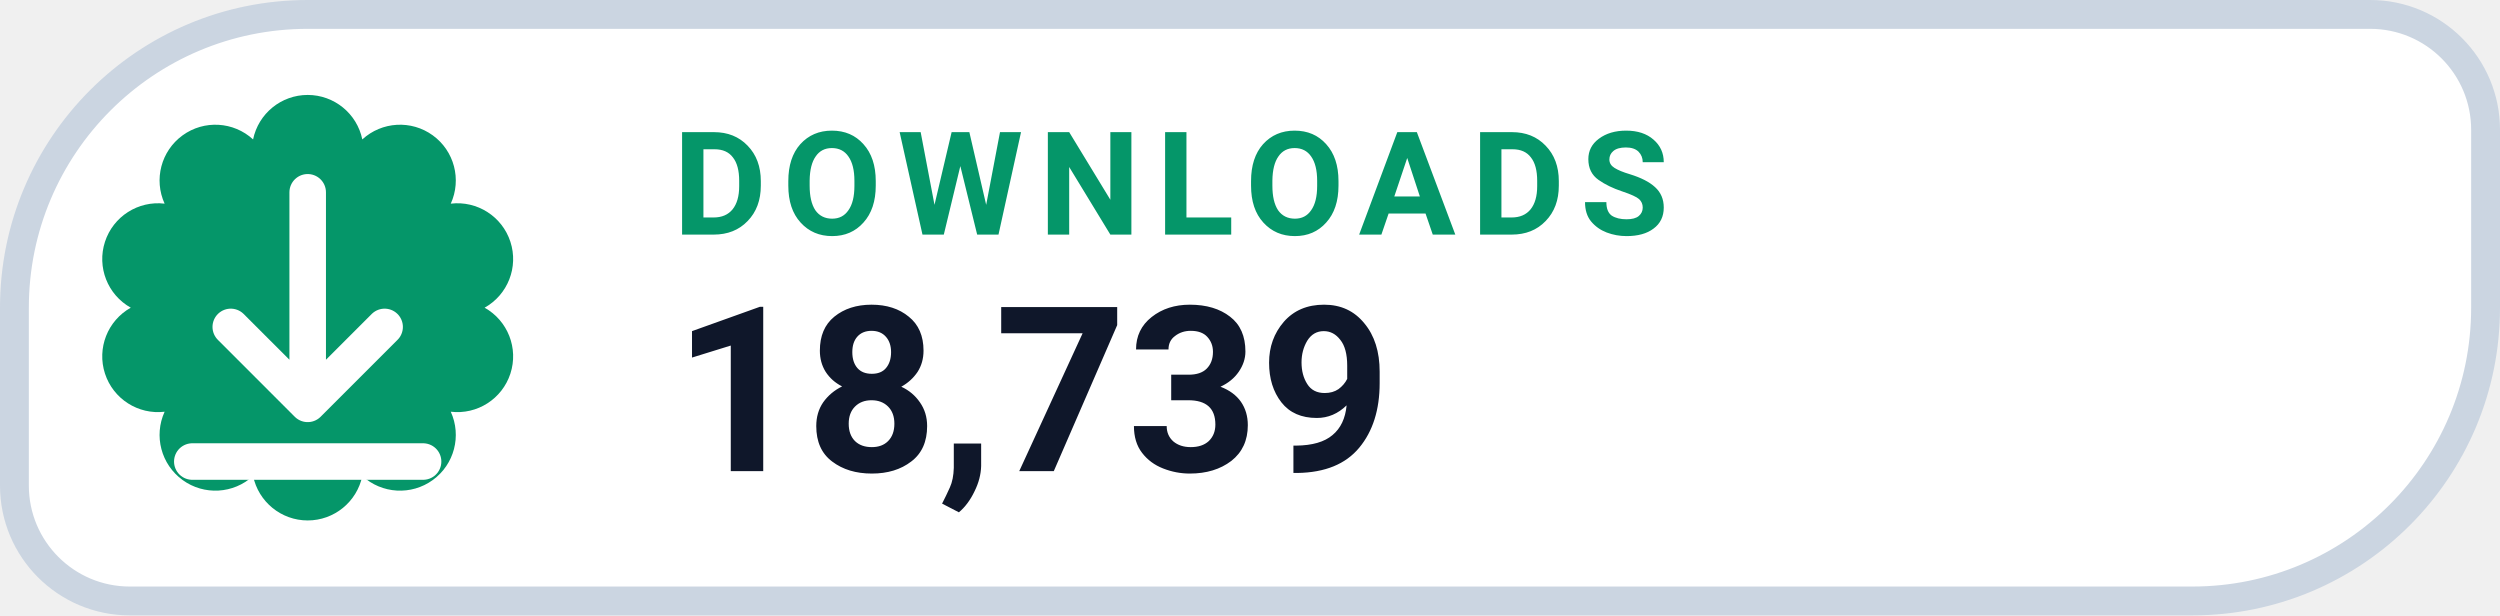
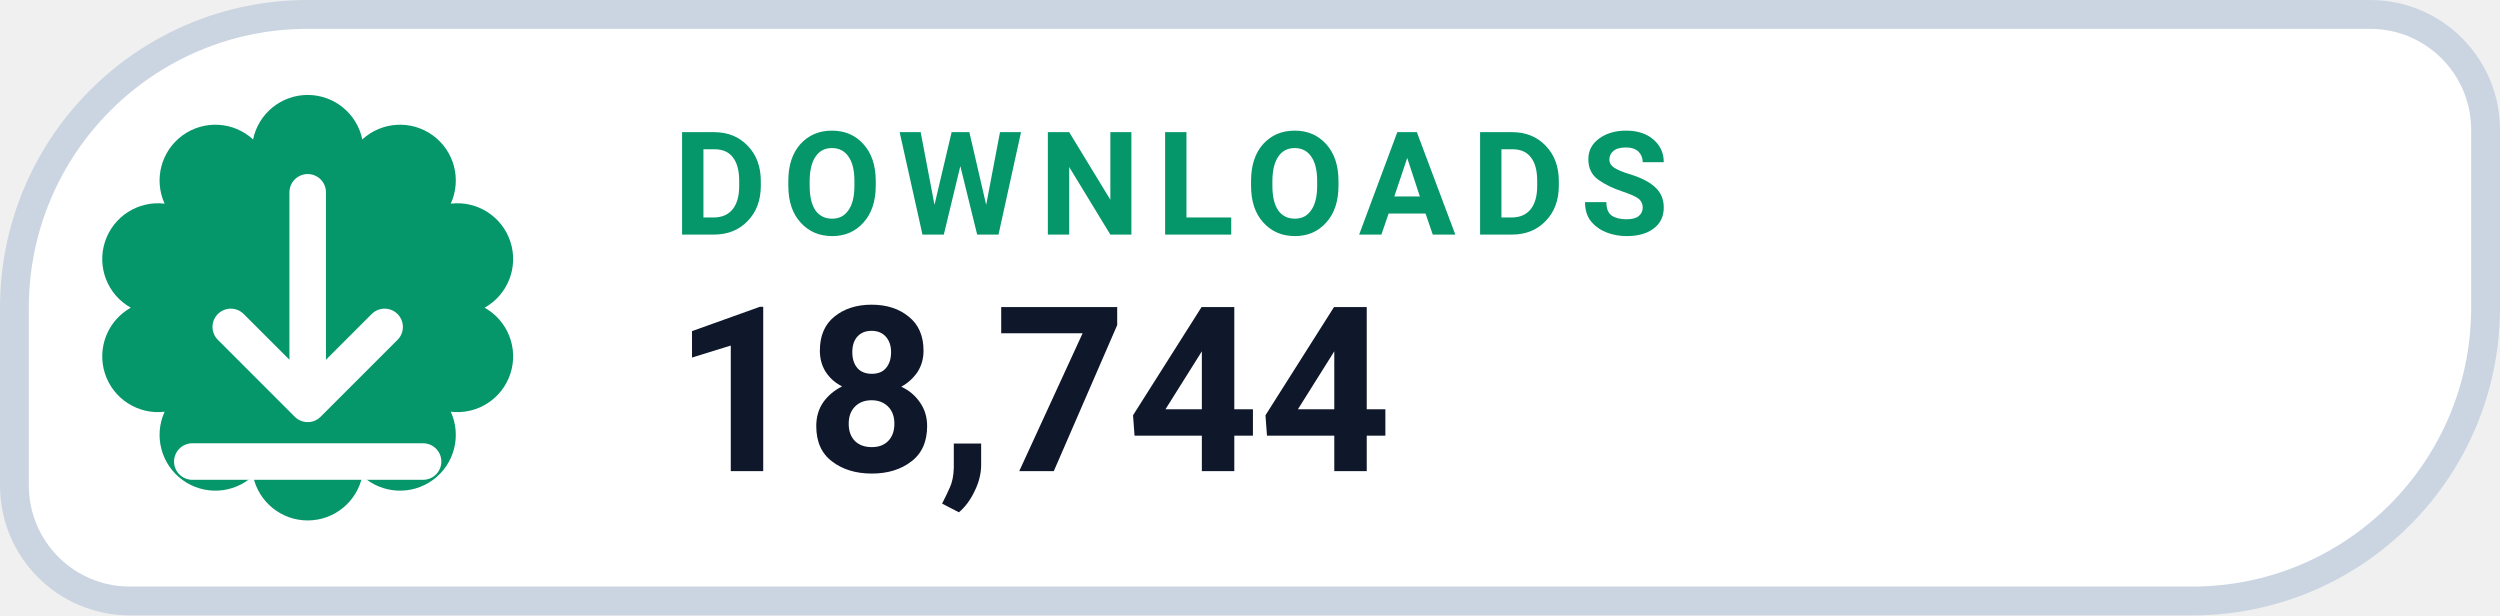
- <svg xmlns="http://www.w3.org/2000/svg" width="130" height="32" viewBox="0 0 130 32" role="img" aria-label="DOWNLOADS 18,739">
+ <svg xmlns="http://www.w3.org/2000/svg" width="130" height="32" viewBox="0 0 130 32" role="img" aria-label="DOWNLOADS 18,744">
  <path d="M 16.00 0.75 H 123.25 A 6.00 6.00 0 0 1 129.25 6.75 V 16.00 A 15.25 15.25 0 0 1 114.00 31.25 H 6.75 A 6.00 6.00 0 0 1 0.75 25.25 V 16.00 A 15.25 15.25 0 0 1 16.00 0.75 Z" fill="#FFFFFF" stroke="#CBD5E1" stroke-width="1.5" />
  <path d="M 13.16 7.25 A 2.90 2.90 0 0 1 18.84 7.25 A 2.90 2.90 0 0 1 23.44 10.59 A 2.90 2.90 0 0 1 25.20 16.00 A 2.90 2.90 0 0 1 23.44 21.41 A 2.90 2.90 0 0 1 18.84 24.75 A 2.90 2.90 0 0 1 13.16 24.75 A 2.90 2.90 0 0 1 8.56 21.41 A 2.90 2.90 0 0 1 6.80 16.00 A 2.90 2.90 0 0 1 8.56 10.59 A 2.90 2.90 0 0 1 13.16 7.25 Z" fill="#059669" />
  <g transform="translate(16 16)" style="color:#FFFFFF;">
    <path d="M0 -6 v11 m0 0 l4 -4 m-4 4 l-4 -4 M-6 8 h12" fill="none" stroke="currentColor" stroke-width="1.9" stroke-linecap="round" stroke-linejoin="round" />
  </g>
  <text x="35" y="12.2" fill="#059669" font-family="-apple-system,BlinkMacSystemFont,'Segoe UI',Roboto,Helvetica,Arial,sans-serif" font-size="7.5" font-weight="700" letter-spacing=".8">DOWNLOADS</text>
-   <text x="35" y="24.5" fill="#0F172A" font-family="-apple-system,BlinkMacSystemFont,'Segoe UI',Roboto,Helvetica,Arial,sans-serif" font-size="12" font-weight="750">18,739</text>
+   <text x="35" y="24.5" fill="#0F172A" font-family="-apple-system,BlinkMacSystemFont,'Segoe UI',Roboto,Helvetica,Arial,sans-serif" font-size="12" font-weight="750">18,744</text>
</svg>
